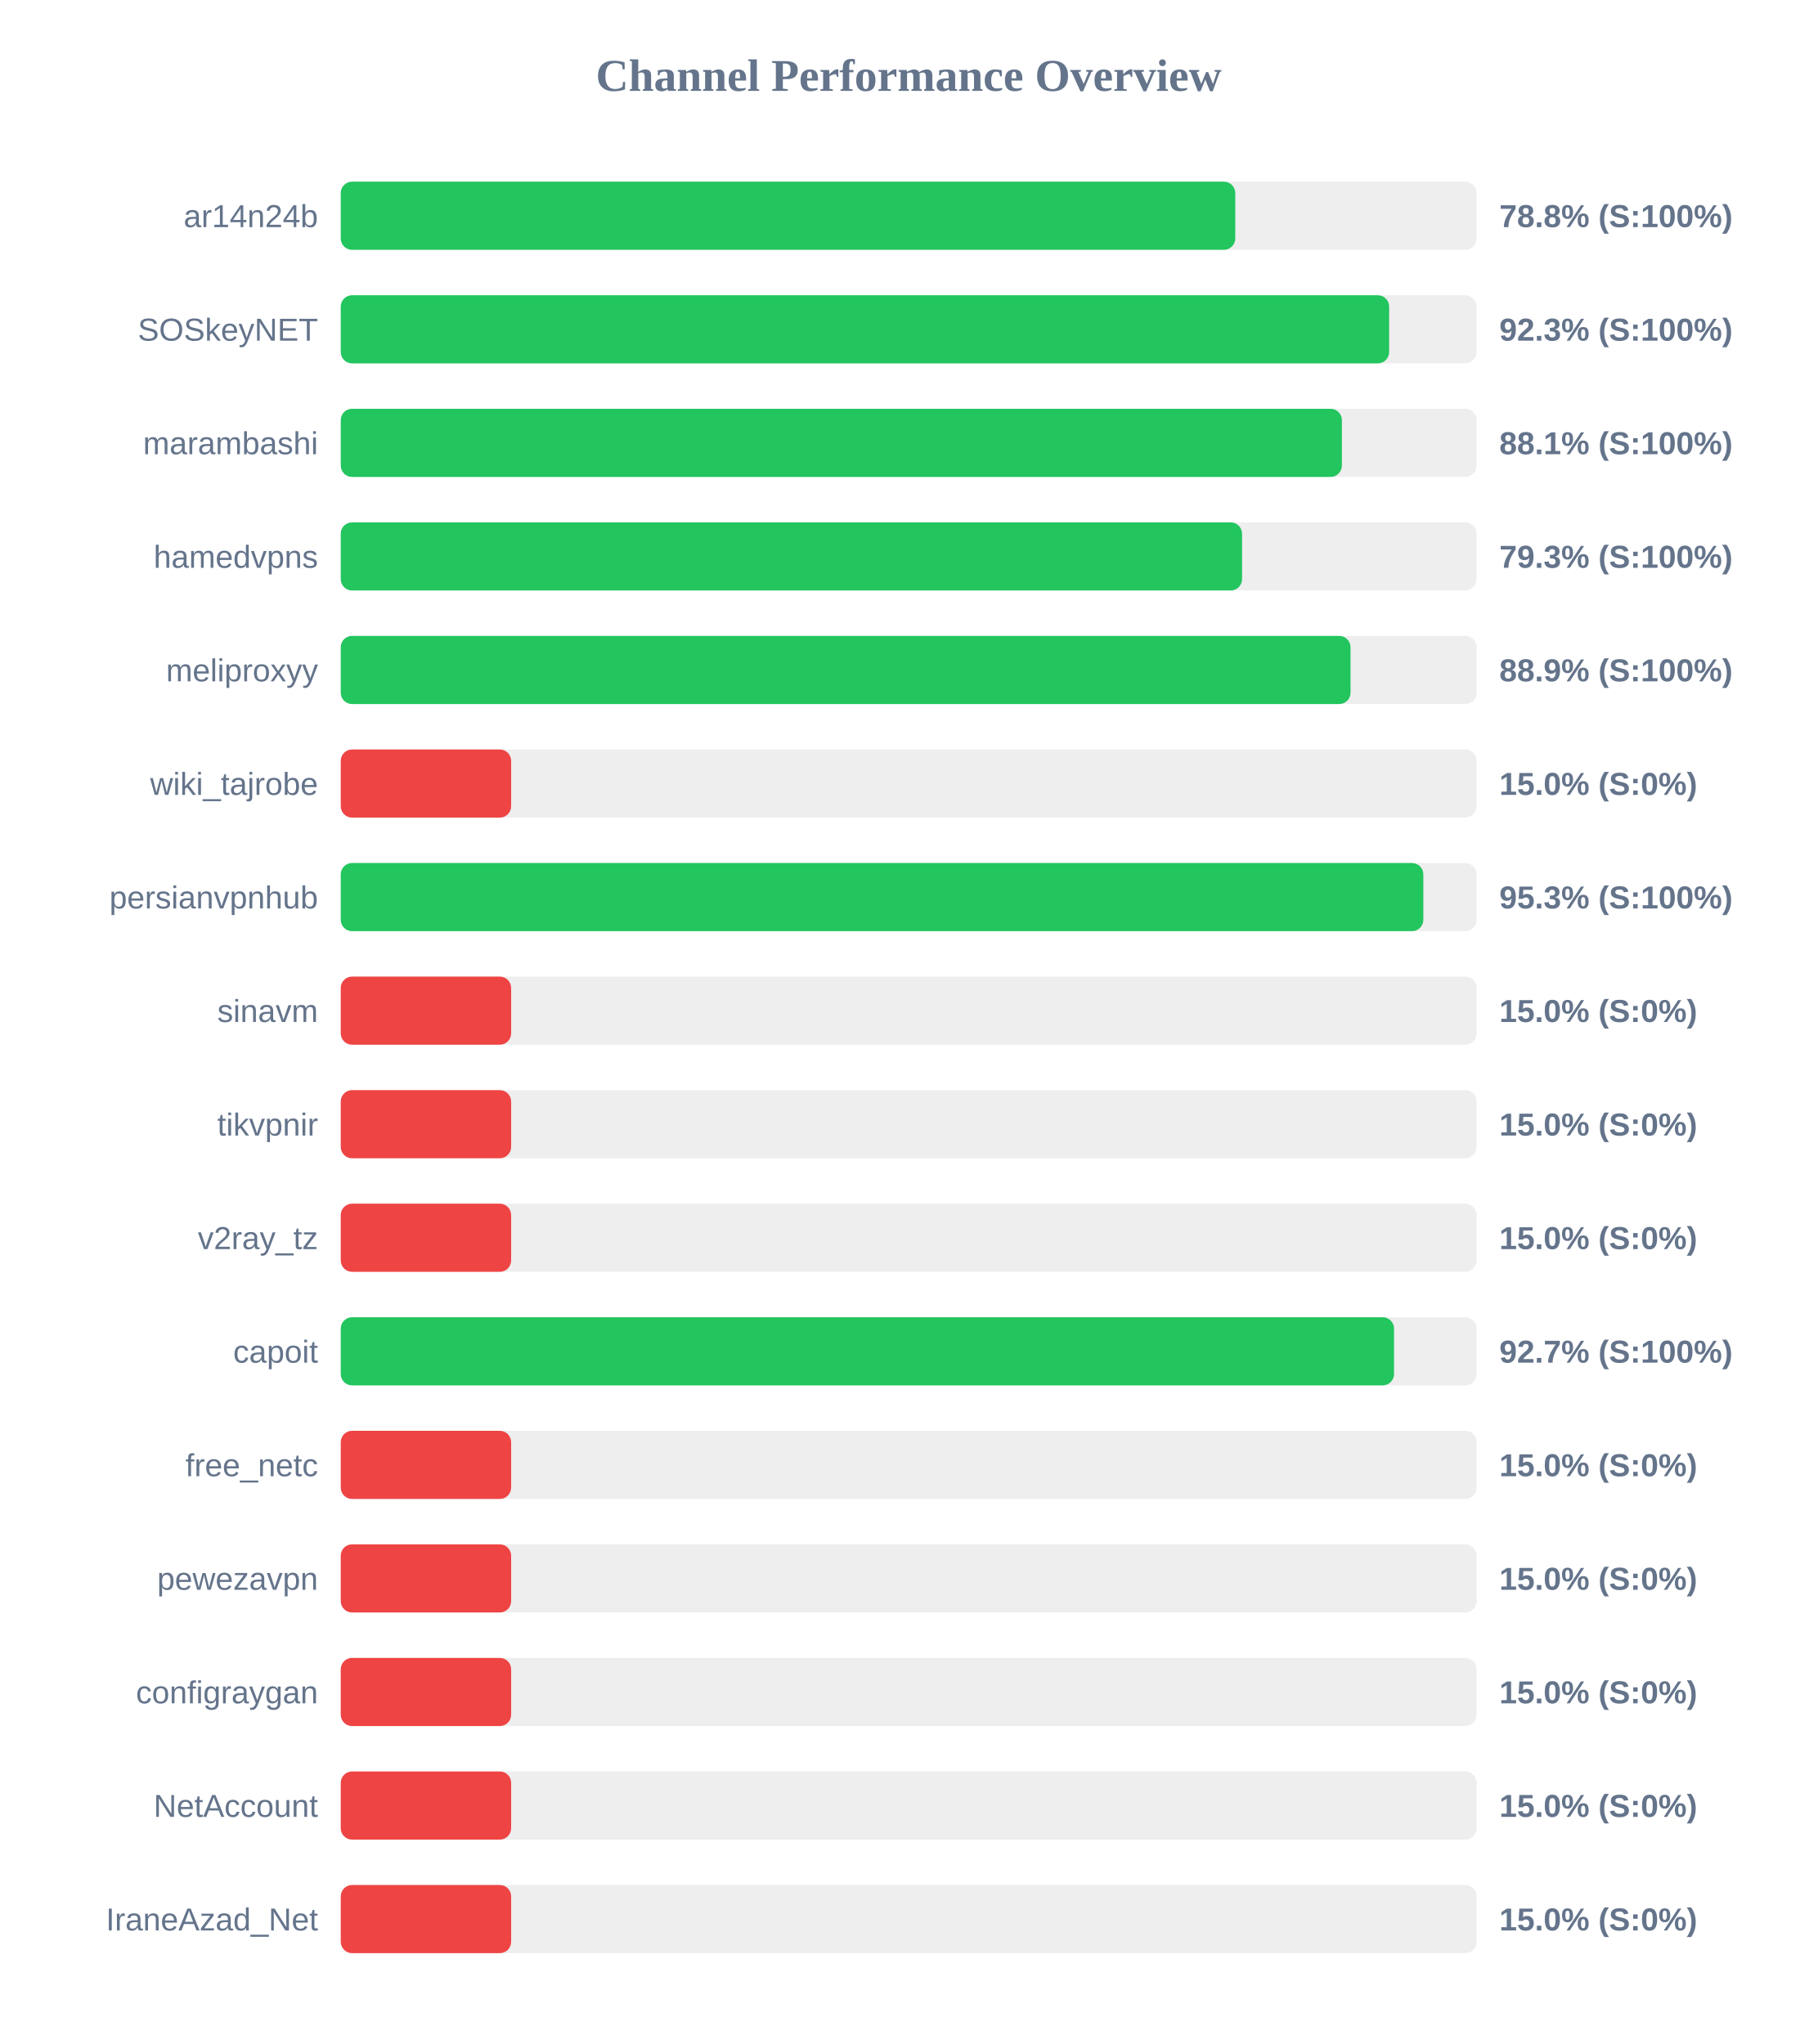
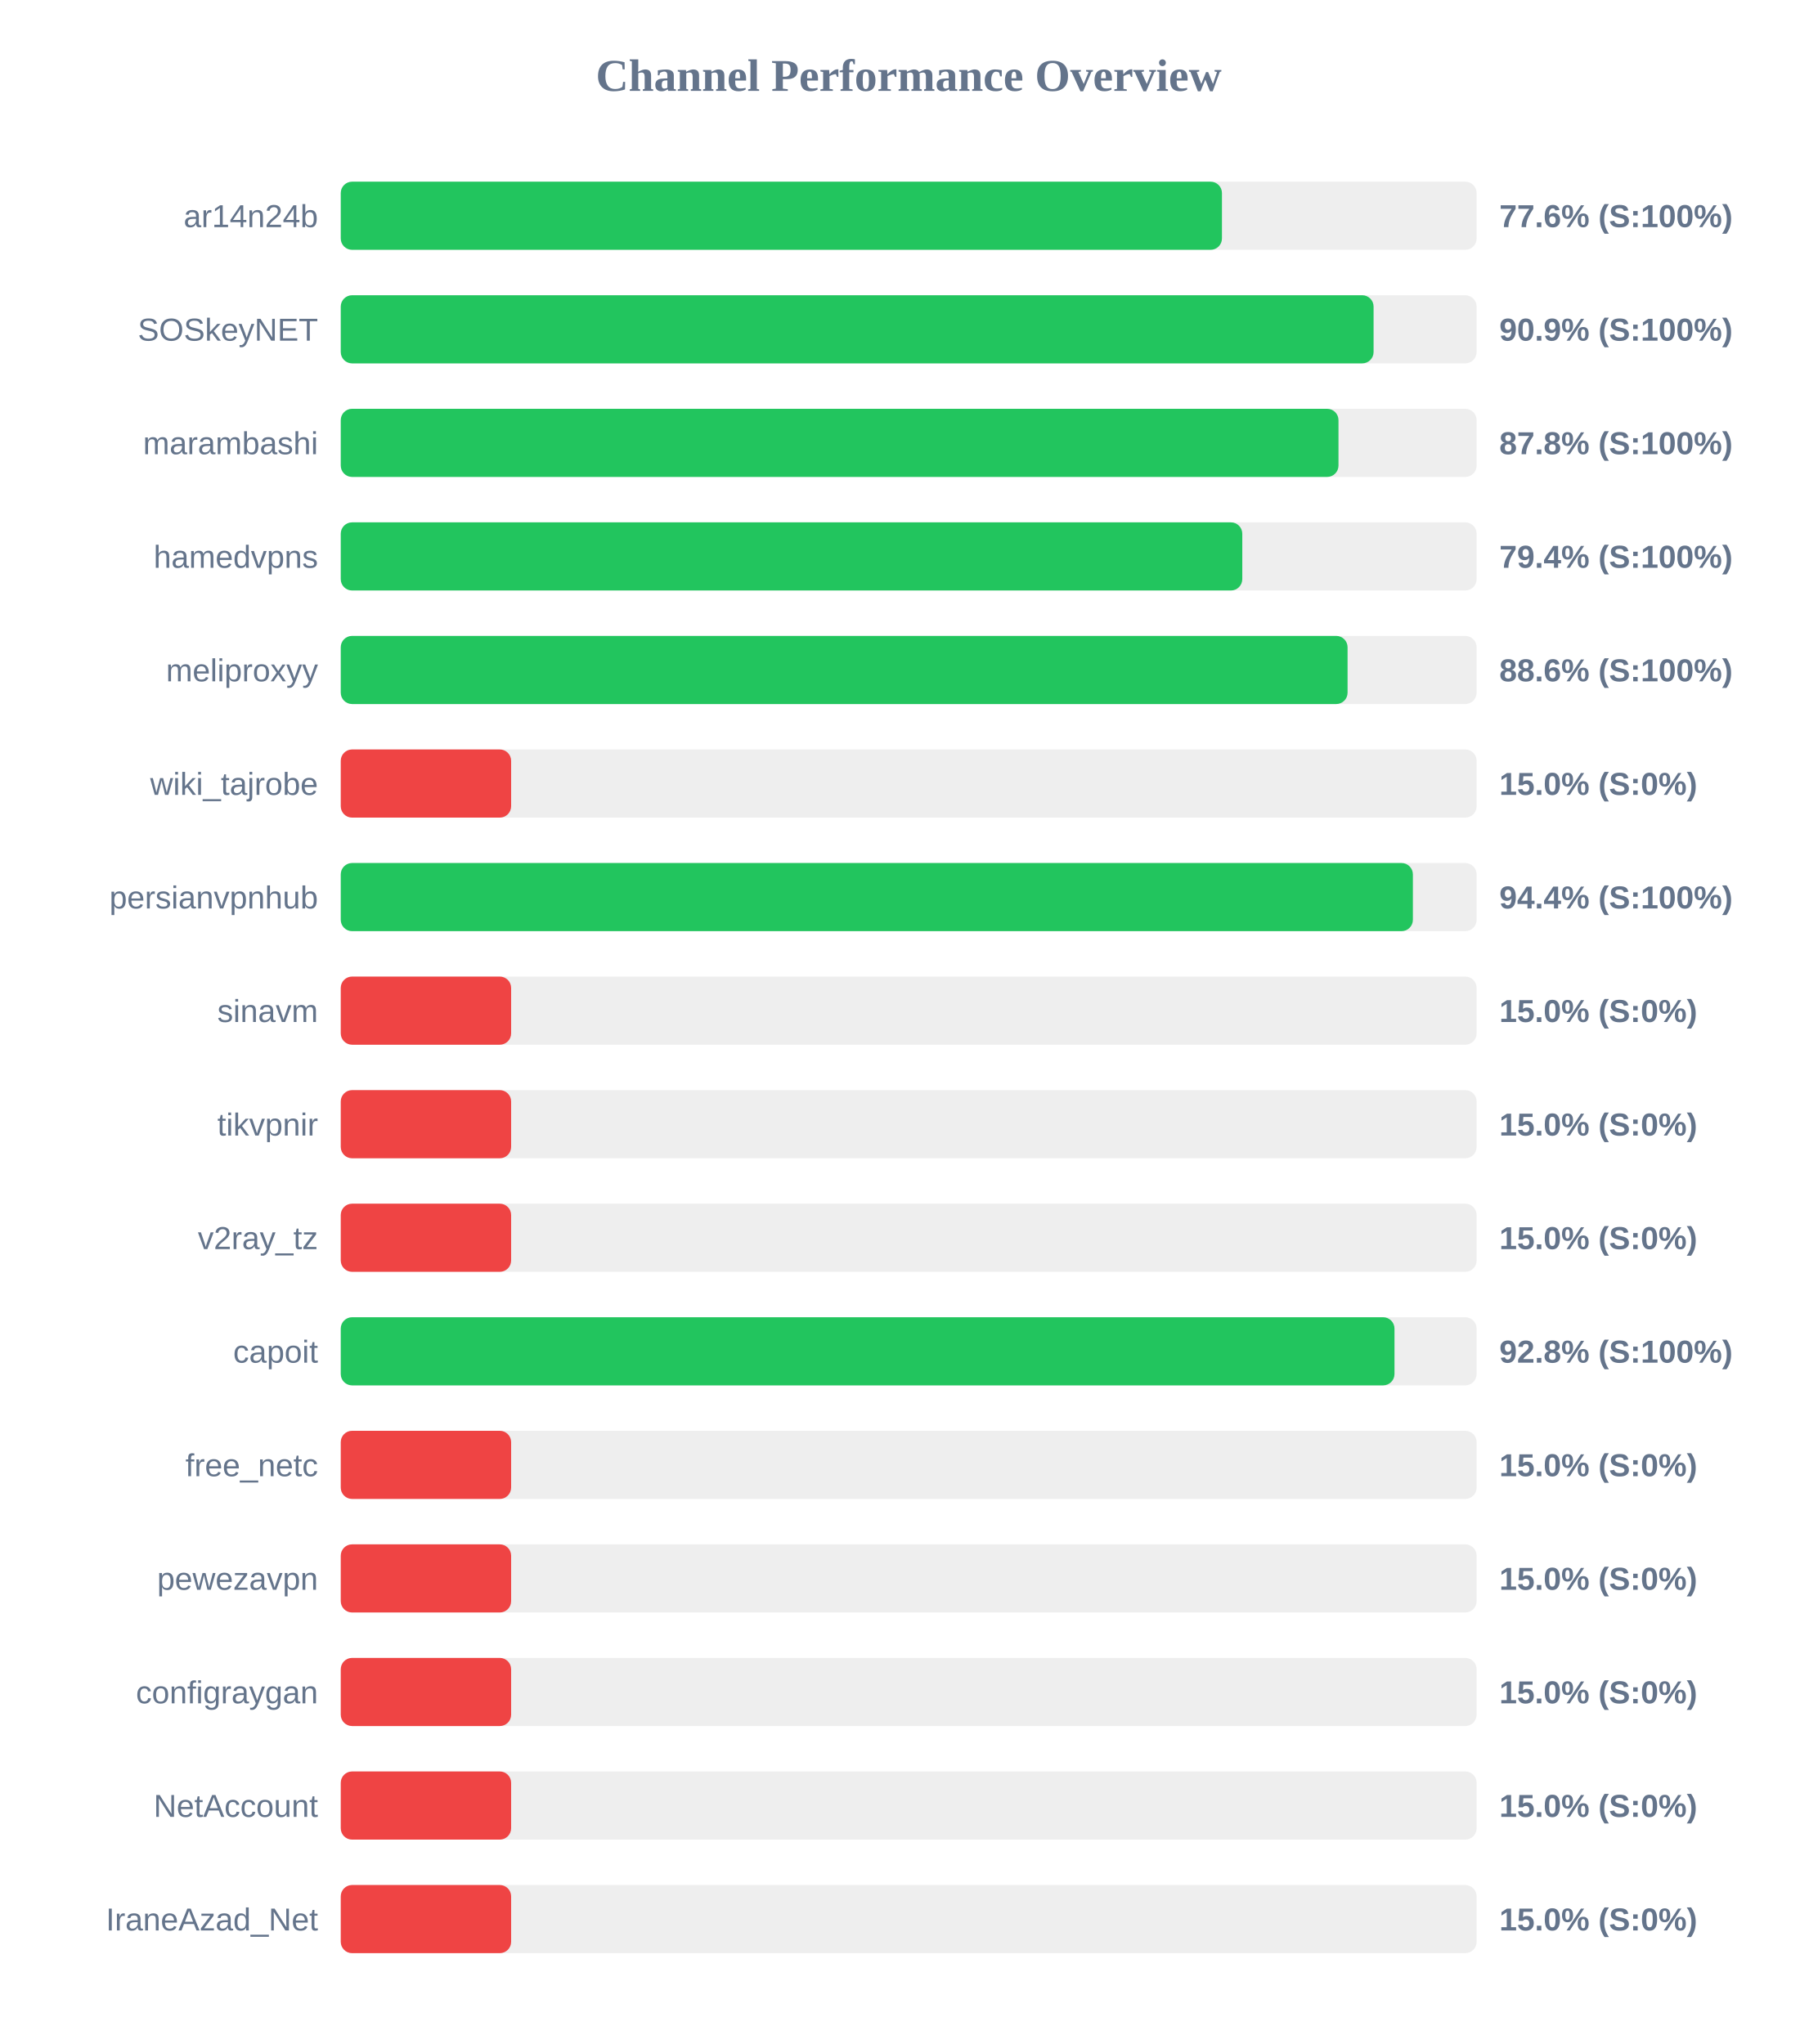
<svg xmlns="http://www.w3.org/2000/svg" width="800" height="900" version="1.1">
  <style>
        .row { font: 14px Arial; fill: #64748b; }
        .score { font: bold 14px Arial; fill: #64748b; }
    </style>
  <text x="400" y="40" text-anchor="middle" font-size="20px" font-weight="bold" fill="#64748b">Channel Performance Overview</text>
  <rect x="150" y="80" width="500" height="30" fill="#eee" rx="5" />
-   <rect x="150" y="80" width="393.75" height="30" fill="#22c55e" rx="5" />
+   <rect x="150" y="80" width="387.9" height="30" fill="#22c55e" rx="5" />
  <text x="140" y="100" text-anchor="end" class="row">ar14n24b</text>
-   <text x="660" y="100" text-anchor="start" class="score">78.8% (S:100%)</text>
+   <text x="660" y="100" text-anchor="start" class="score">77.6% (S:100%)</text>
  <rect x="150" y="130" width="500" height="30" fill="#eee" rx="5" />
-   <rect x="150" y="130" width="461.5" height="30" fill="#22c55e" rx="5" />
+   <rect x="150" y="130" width="454.65" height="30" fill="#22c55e" rx="5" />
  <text x="140" y="150" text-anchor="end" class="row">SOSkeyNET</text>
-   <text x="660" y="150" text-anchor="start" class="score">92.3% (S:100%)</text>
+   <text x="660" y="150" text-anchor="start" class="score">90.9% (S:100%)</text>
  <rect x="150" y="180" width="500" height="30" fill="#eee" rx="5" />
-   <rect x="150" y="180" width="440.7" height="30" fill="#22c55e" rx="5" />
+   <rect x="150" y="180" width="439.2" height="30" fill="#22c55e" rx="5" />
  <text x="140" y="200" text-anchor="end" class="row">marambashi</text>
-   <text x="660" y="200" text-anchor="start" class="score">88.1% (S:100%)</text>
+   <text x="660" y="200" text-anchor="start" class="score">87.8% (S:100%)</text>
  <rect x="150" y="230" width="500" height="30" fill="#eee" rx="5" />
-   <rect x="150" y="230" width="396.75" height="30" fill="#22c55e" rx="5" />
+   <rect x="150" y="230" width="396.85" height="30" fill="#22c55e" rx="5" />
  <text x="140" y="250" text-anchor="end" class="row">hamedvpns</text>
-   <text x="660" y="250" text-anchor="start" class="score">79.3% (S:100%)</text>
+   <text x="660" y="250" text-anchor="start" class="score">79.4% (S:100%)</text>
  <rect x="150" y="280" width="500" height="30" fill="#eee" rx="5" />
-   <rect x="150" y="280" width="444.5" height="30" fill="#22c55e" rx="5" />
+   <rect x="150" y="280" width="443.2" height="30" fill="#22c55e" rx="5" />
  <text x="140" y="300" text-anchor="end" class="row">meliproxyy</text>
-   <text x="660" y="300" text-anchor="start" class="score">88.9% (S:100%)</text>
+   <text x="660" y="300" text-anchor="start" class="score">88.6% (S:100%)</text>
  <rect x="150" y="330" width="500" height="30" fill="#eee" rx="5" />
  <rect x="150" y="330" width="75.0" height="30" fill="#ef4444" rx="5" />
  <text x="140" y="350" text-anchor="end" class="row">wiki_tajrobe</text>
  <text x="660" y="350" text-anchor="start" class="score">15.0% (S:0%)</text>
  <rect x="150" y="380" width="500" height="30" fill="#eee" rx="5" />
-   <rect x="150" y="380" width="476.55" height="30" fill="#22c55e" rx="5" />
+   <rect x="150" y="380" width="471.95" height="30" fill="#22c55e" rx="5" />
  <text x="140" y="400" text-anchor="end" class="row">persianvpnhub</text>
-   <text x="660" y="400" text-anchor="start" class="score">95.3% (S:100%)</text>
+   <text x="660" y="400" text-anchor="start" class="score">94.4% (S:100%)</text>
  <rect x="150" y="430" width="500" height="30" fill="#eee" rx="5" />
  <rect x="150" y="430" width="75.0" height="30" fill="#ef4444" rx="5" />
  <text x="140" y="450" text-anchor="end" class="row">sinavm</text>
  <text x="660" y="450" text-anchor="start" class="score">15.0% (S:0%)</text>
  <rect x="150" y="480" width="500" height="30" fill="#eee" rx="5" />
  <rect x="150" y="480" width="75.0" height="30" fill="#ef4444" rx="5" />
  <text x="140" y="500" text-anchor="end" class="row">tikvpnir</text>
  <text x="660" y="500" text-anchor="start" class="score">15.0% (S:0%)</text>
  <rect x="150" y="530" width="500" height="30" fill="#eee" rx="5" />
  <rect x="150" y="530" width="75.0" height="30" fill="#ef4444" rx="5" />
  <text x="140" y="550" text-anchor="end" class="row">v2ray_tz</text>
  <text x="660" y="550" text-anchor="start" class="score">15.0% (S:0%)</text>
  <rect x="150" y="580" width="500" height="30" fill="#eee" rx="5" />
-   <rect x="150" y="580" width="463.65" height="30" fill="#22c55e" rx="5" />
+   <rect x="150" y="580" width="463.85" height="30" fill="#22c55e" rx="5" />
  <text x="140" y="600" text-anchor="end" class="row">capoit</text>
-   <text x="660" y="600" text-anchor="start" class="score">92.7% (S:100%)</text>
+   <text x="660" y="600" text-anchor="start" class="score">92.8% (S:100%)</text>
  <rect x="150" y="630" width="500" height="30" fill="#eee" rx="5" />
  <rect x="150" y="630" width="75.0" height="30" fill="#ef4444" rx="5" />
  <text x="140" y="650" text-anchor="end" class="row">free_netc</text>
  <text x="660" y="650" text-anchor="start" class="score">15.0% (S:0%)</text>
  <rect x="150" y="680" width="500" height="30" fill="#eee" rx="5" />
  <rect x="150" y="680" width="75.0" height="30" fill="#ef4444" rx="5" />
  <text x="140" y="700" text-anchor="end" class="row">pewezavpn</text>
  <text x="660" y="700" text-anchor="start" class="score">15.0% (S:0%)</text>
  <rect x="150" y="730" width="500" height="30" fill="#eee" rx="5" />
  <rect x="150" y="730" width="75.0" height="30" fill="#ef4444" rx="5" />
  <text x="140" y="750" text-anchor="end" class="row">configraygan</text>
  <text x="660" y="750" text-anchor="start" class="score">15.0% (S:0%)</text>
  <rect x="150" y="780" width="500" height="30" fill="#eee" rx="5" />
  <rect x="150" y="780" width="75.0" height="30" fill="#ef4444" rx="5" />
  <text x="140" y="800" text-anchor="end" class="row">NetAccount</text>
  <text x="660" y="800" text-anchor="start" class="score">15.0% (S:0%)</text>
  <rect x="150" y="830" width="500" height="30" fill="#eee" rx="5" />
  <rect x="150" y="830" width="75.0" height="30" fill="#ef4444" rx="5" />
  <text x="140" y="850" text-anchor="end" class="row">IraneAzad_Net</text>
  <text x="660" y="850" text-anchor="start" class="score">15.0% (S:0%)</text>
</svg>
